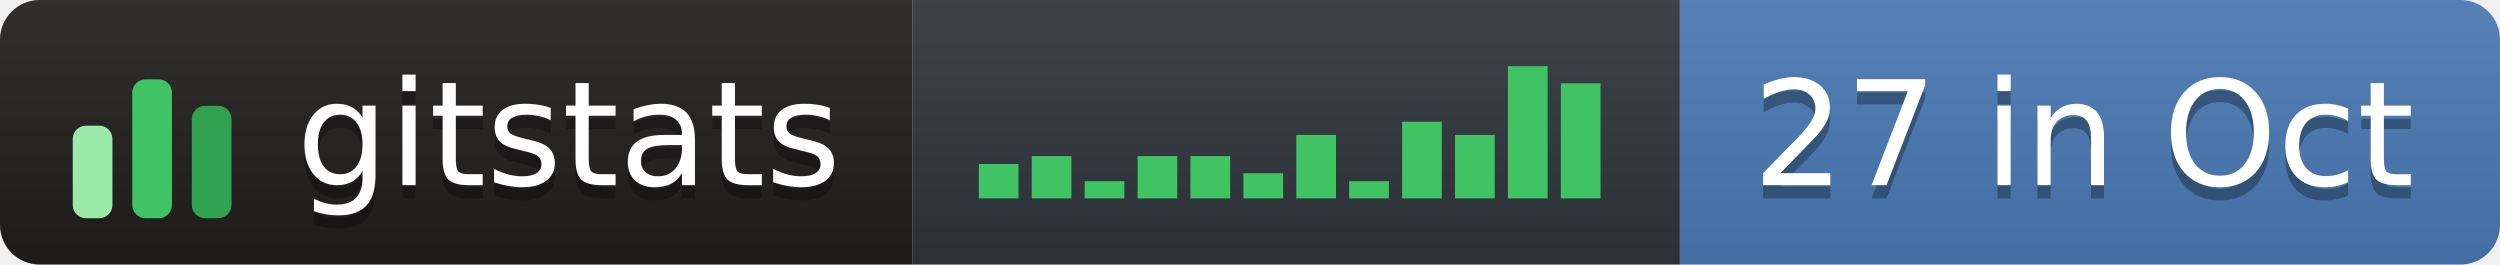
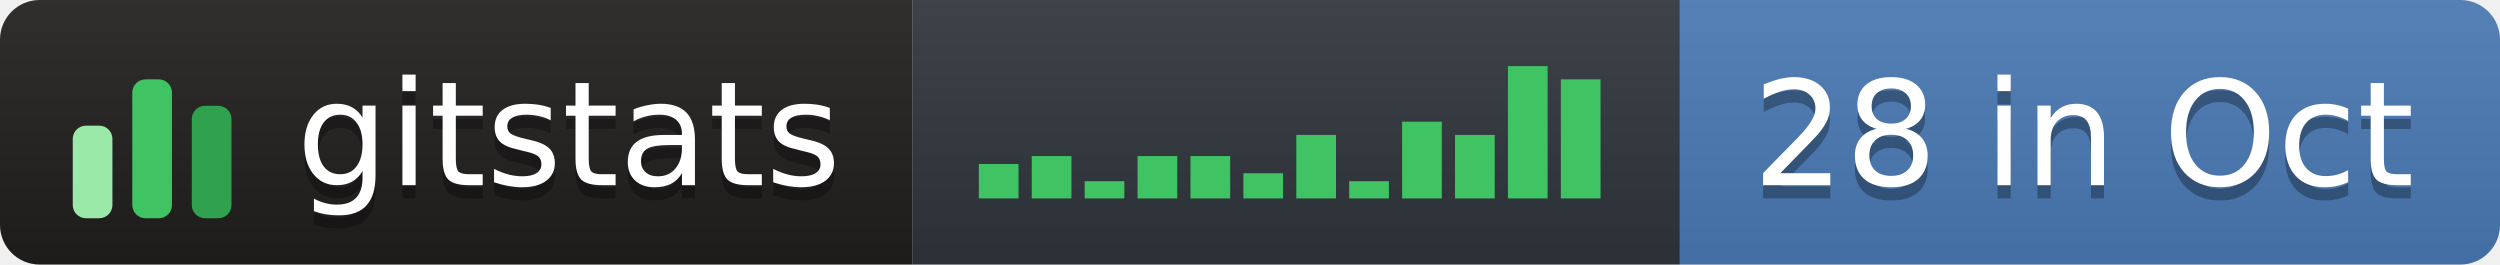
- <svg xmlns="http://www.w3.org/2000/svg" width="189" height="20" role="img" aria-label="gitstats: 27 in Oct">
+ <svg xmlns="http://www.w3.org/2000/svg" width="189" height="20" role="img" aria-label="gitstats: 28 in Oct">
  <linearGradient id="s" x2="0" y2="100%">
    <stop offset="0" stop-color="#bbb" stop-opacity=".1" />
    <stop offset="1" stop-opacity=".1" />
  </linearGradient>
  <clipPath id="r">
    <rect width="189" height="20" rx="3" fill="#fff" />
  </clipPath>
  <g clip-path="url(#r)">
    <rect x="0" width="69" height="20" fill="#211e1e" />
    <rect x="69" width="58" height="20" fill="#30363d" />
    <rect x="127" width="62" height="20" fill="#4a7ab5" />
    <rect width="189" height="20" fill="url(#s)" />
  </g>
  <g transform="translate(5,3.5)">
    <rect x="0.5" y="6.0" width="3" height="7.0" rx="1" fill="#9be9a8" />
    <rect x="5.0" y="2.5" width="3" height="10.5" rx="1" fill="#40c463" />
    <rect x="9.5" y="4.5" width="3" height="8.5" rx="1" fill="#30a14e" />
  </g>
  <rect x="74.0" y="12.4" width="3" height="2.6" fill="#40c463" />
  <rect x="78.0" y="11.8" width="3" height="3.2" fill="#40c463" />
  <rect x="82.0" y="13.7" width="3" height="1.3" fill="#40c463" />
  <rect x="86.0" y="11.8" width="3" height="3.2" fill="#40c463" />
  <rect x="90.0" y="11.8" width="3" height="3.2" fill="#40c463" />
  <rect x="94.0" y="13.1" width="3" height="1.9" fill="#40c463" />
  <rect x="98.0" y="10.2" width="3" height="4.8" fill="#40c463" />
  <rect x="102.0" y="13.7" width="3" height="1.3" fill="#40c463" />
  <rect x="106.0" y="9.2" width="3" height="5.8" fill="#40c463" />
  <rect x="110.0" y="10.2" width="3" height="4.8" fill="#40c463" />
  <rect x="114.0" y="5.0" width="3" height="10.0" fill="#40c463" />
-   <rect x="118.0" y="6.3" width="3" height="8.7" fill="#40c463" />
+   <rect x="118.0" y="6.0" width="3" height="9.0" fill="#40c463" />
  <g text-anchor="middle" font-family="Verdana,Geneva,DejaVu Sans,sans-serif" font-size="11" text-rendering="geometricPrecision">
    <text aria-hidden="true" x="43.0" y="15.0" fill="#010101" fill-opacity=".3" textLength="42.0">gitstats</text>
    <text x="43.0" y="14.0" fill="#fff" textLength="42.0">gitstats</text>
-     <text aria-hidden="true" x="157.5" y="15.0" fill="#010101" fill-opacity=".3" textLength="51.0">27 in Oct</text>
-     <text x="157.5" y="14.0" fill="#fff" textLength="51.0">27 in Oct</text>
+     <text aria-hidden="true" x="157.5" y="15.0" fill="#010101" fill-opacity=".3" textLength="51.0">28 in Oct</text>
+     <text x="157.5" y="14.0" fill="#fff" textLength="51.0">28 in Oct</text>
  </g>
</svg>
